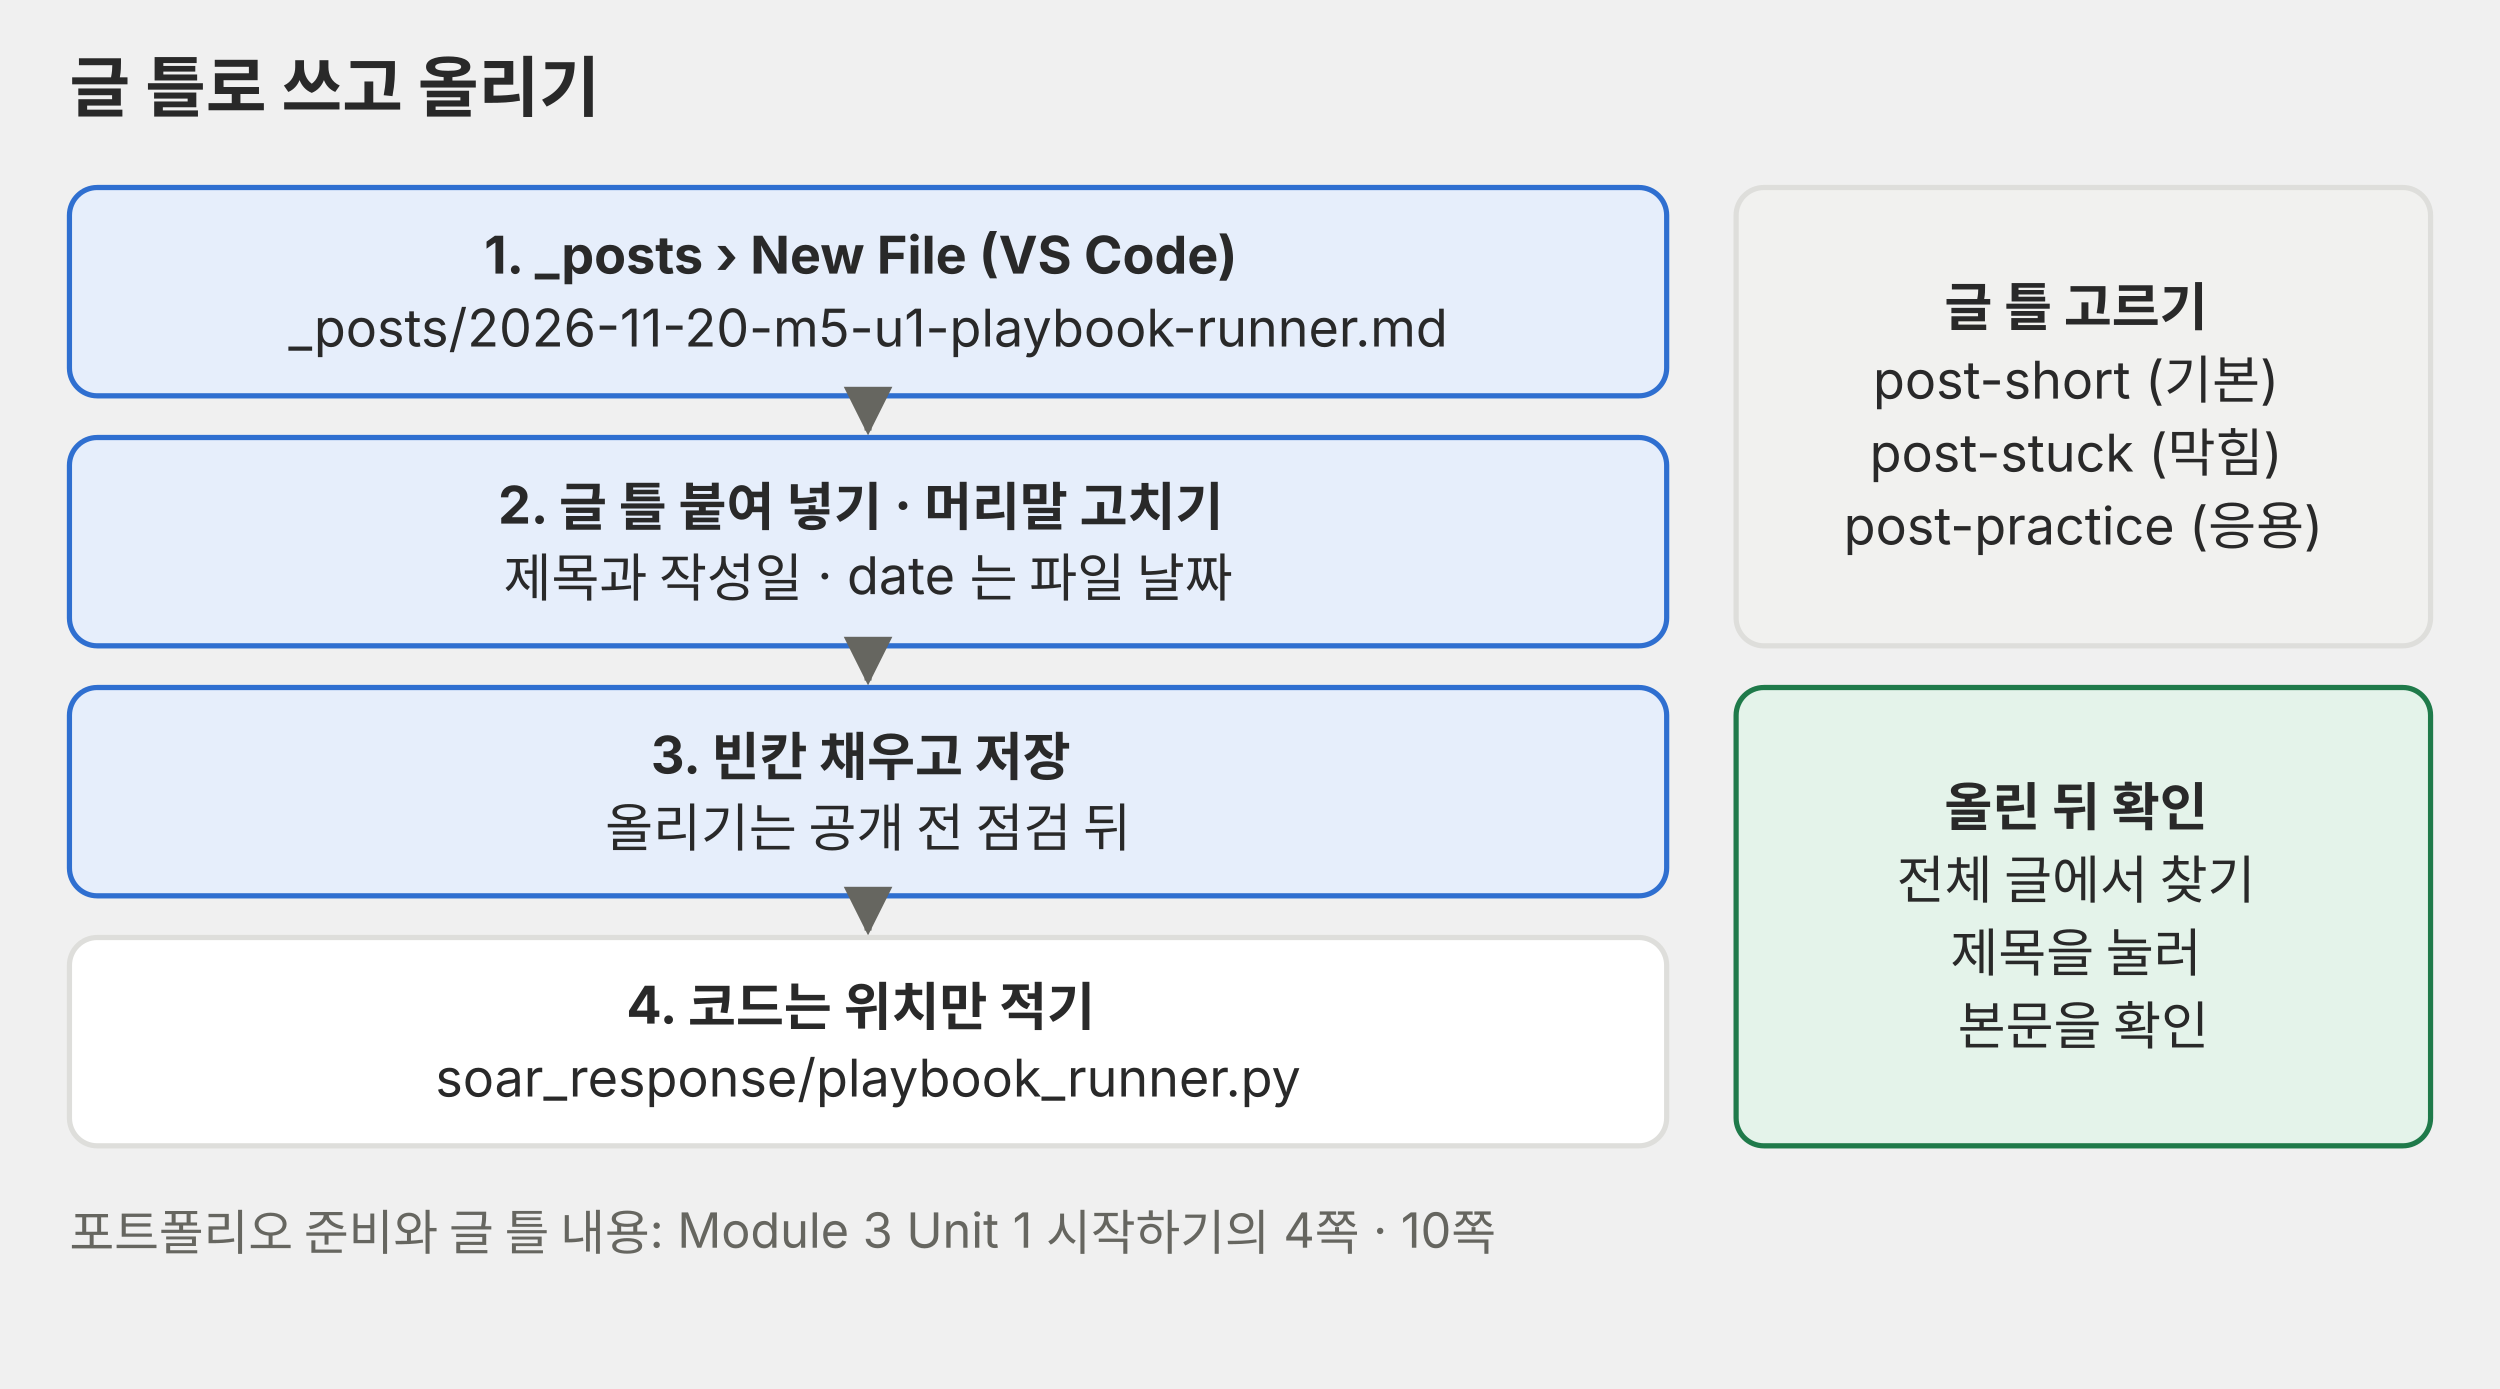
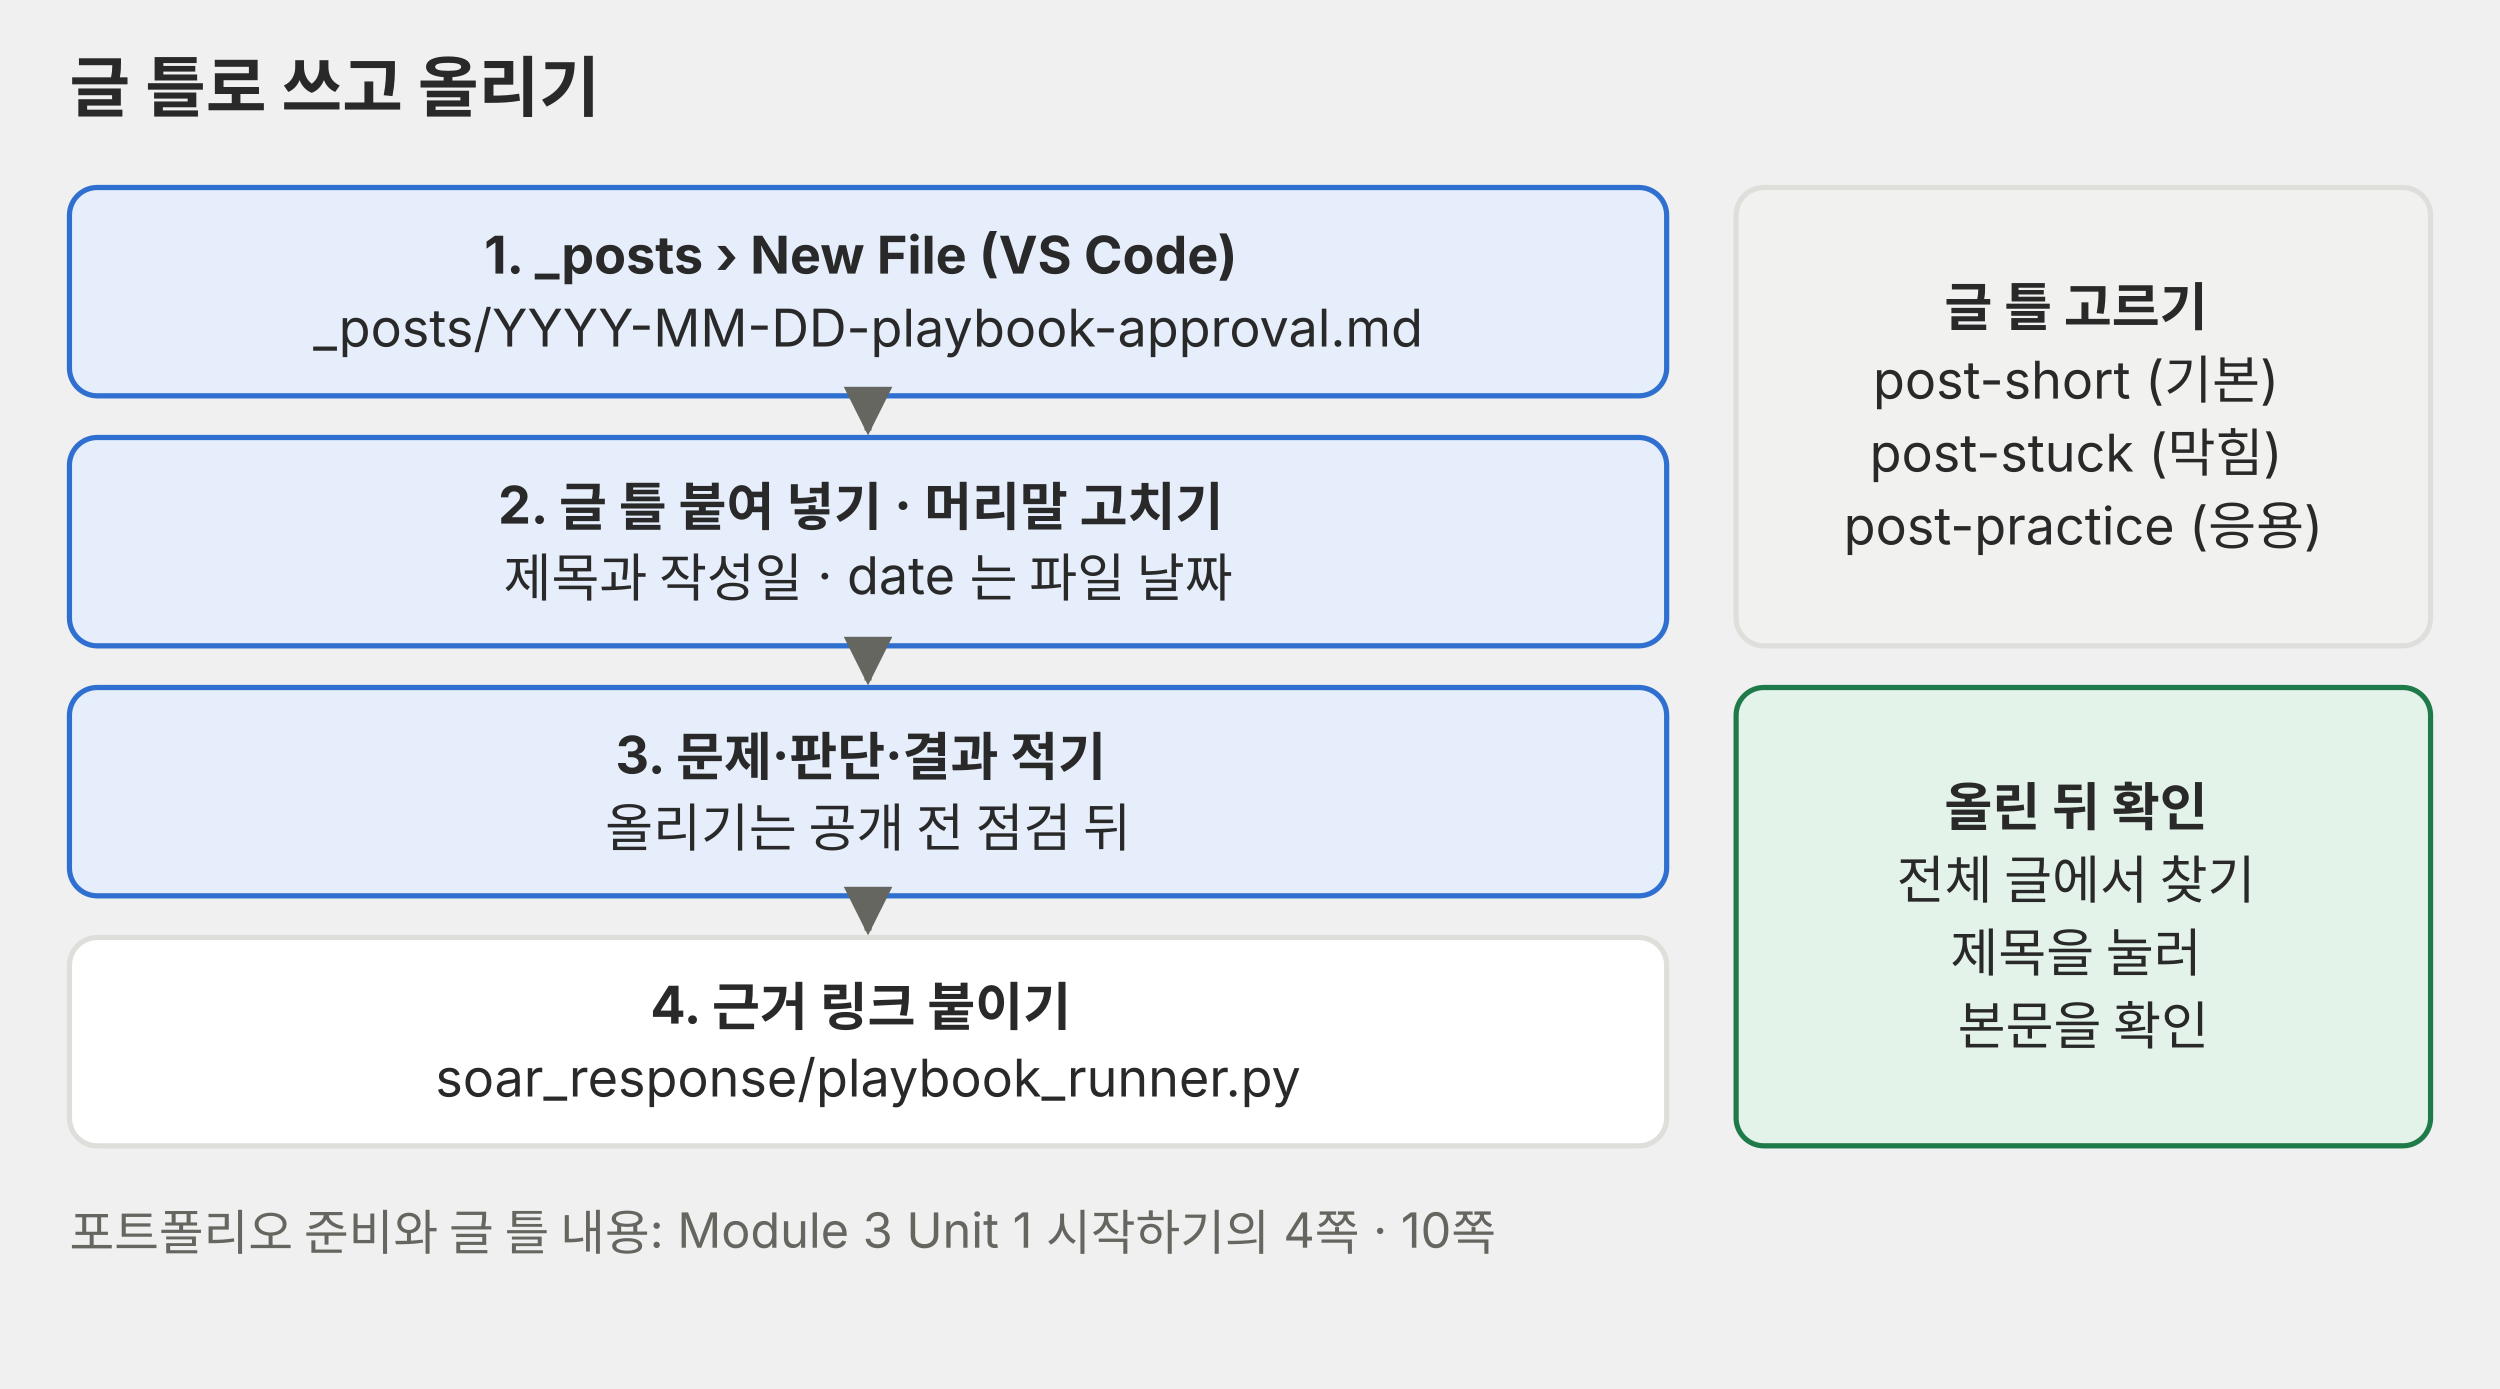
<svg xmlns="http://www.w3.org/2000/svg" viewBox="0 0 720 400" role="img" font-family="Pretendard, 'Noto Sans KR', -apple-system, 'Segoe UI', sans-serif">
  <defs>
    <marker id="a-p02" viewBox="0 0 10 10" refX="9" refY="5" markerWidth="7" markerHeight="7" orient="auto-start-reverse">
      <path d="M0,0 L10,5 L0,10 z" fill="#666660" />
    </marker>
  </defs>
  <text x="20" y="32" font-size="19" fill="#292929" font-weight="700">글 틀로 쓰고 올리기</text>
  <rect x="20" y="54" width="460" height="60" rx="8" fill="#e6eefb" stroke="#2f6fd0" stroke-width="1.5" />
  <text y="78.8" font-size="15" fill="#292929" text-anchor="middle">
    <tspan x="250.0" dy="0" font-weight="700">1. _posts › New File (VS Code)</tspan>
-     <tspan x="250.0" dy="21.0">_posts/2026-11-20-m5-u1-playbook-runner.md</tspan>
+     <tspan x="250.0" dy="21.0">_posts/YYYY-MM-DD-playbook-approval.md</tspan>
  </text>
  <line x1="250" y1="114" x2="250" y2="124" stroke="#666660" stroke-width="2" marker-end="url(#a-p02)" />
  <rect x="20" y="126" width="460" height="60" rx="8" fill="#e6eefb" stroke="#2f6fd0" stroke-width="1.5" />
  <text y="150.8" font-size="15" fill="#292929" text-anchor="middle">
    <tspan x="250.0" dy="0" font-weight="700">2. 글 틀 붙여 넣기 · 머리말 고치기</tspan>
    <tspan x="250.0" dy="21.0">제목과 작성일 · date 는 파일 날짜</tspan>
  </text>
  <line x1="250" y1="186" x2="250" y2="196" stroke="#666660" stroke-width="2" marker-end="url(#a-p02)" />
  <rect x="20" y="198" width="460" height="60" rx="8" fill="#e6eefb" stroke="#2f6fd0" stroke-width="1.5" />
  <text y="222.8" font-size="15" fill="#292929" text-anchor="middle">
-     <tspan x="250.0" dy="0" font-weight="700">3. 빈칸 채우고 저장</tspan>
+     <tspan x="250.0" dy="0" font-weight="700">3. 문제·판단·결과 적기</tspan>
    <tspan x="250.0" dy="21.0">올리기는 공개 전 점검 뒤</tspan>
  </text>
  <line x1="250" y1="258" x2="250" y2="268" stroke="#666660" stroke-width="2" marker-end="url(#a-p02)" />
  <rect x="20" y="270" width="460" height="60" rx="8" fill="#ffffff" stroke="#dededb" stroke-width="1.5" />
  <text y="294.8" font-size="15" fill="#292929" text-anchor="middle">
-     <tspan x="250.0" dy="0" font-weight="700">4. 코드는 위치만 적기</tspan>
+     <tspan x="250.0" dy="0" font-weight="700">4. 근거 링크 붙이기</tspan>
    <tspan x="250.0" dy="21.0">soar_response/playbook_runner.py</tspan>
  </text>
  <rect x="500" y="54" width="200" height="132" rx="8" fill="#f1f1ef" stroke="#dededb" stroke-width="1.5" />
  <text y="93.8" font-size="15" fill="#292929" text-anchor="middle">
    <tspan x="600.0" dy="0" font-weight="700">글 틀 고르기</tspan>
    <tspan x="600.0" dy="21.0">post-short (기본)</tspan>
    <tspan x="600.0" dy="21.0">post-stuck (막힘)</tspan>
    <tspan x="600.0" dy="21.0">post-practice (응용)</tspan>
  </text>
  <rect x="500" y="198" width="200" height="132" rx="8" fill="#e4f3ea" stroke="#1f7a4a" stroke-width="1.5" />
  <text y="237.8" font-size="15" fill="#292929" text-anchor="middle">
    <tspan x="600.0" dy="0" font-weight="700">올린 뒤 확인</tspan>
    <tspan x="600.0" dy="21.0">전체 글에서 찾기</tspan>
    <tspan x="600.0" dy="21.0">제목을 눌러</tspan>
    <tspan x="600.0" dy="21.0">본문을 확인</tspan>
  </text>
  <text x="20" y="360" font-size="14" fill="#666660" text-anchor="start">포트폴리오 준비와 글 틀 내용: Module 3 Unit 1 시작하기의 4쪽 · 10쪽</text>
</svg>
